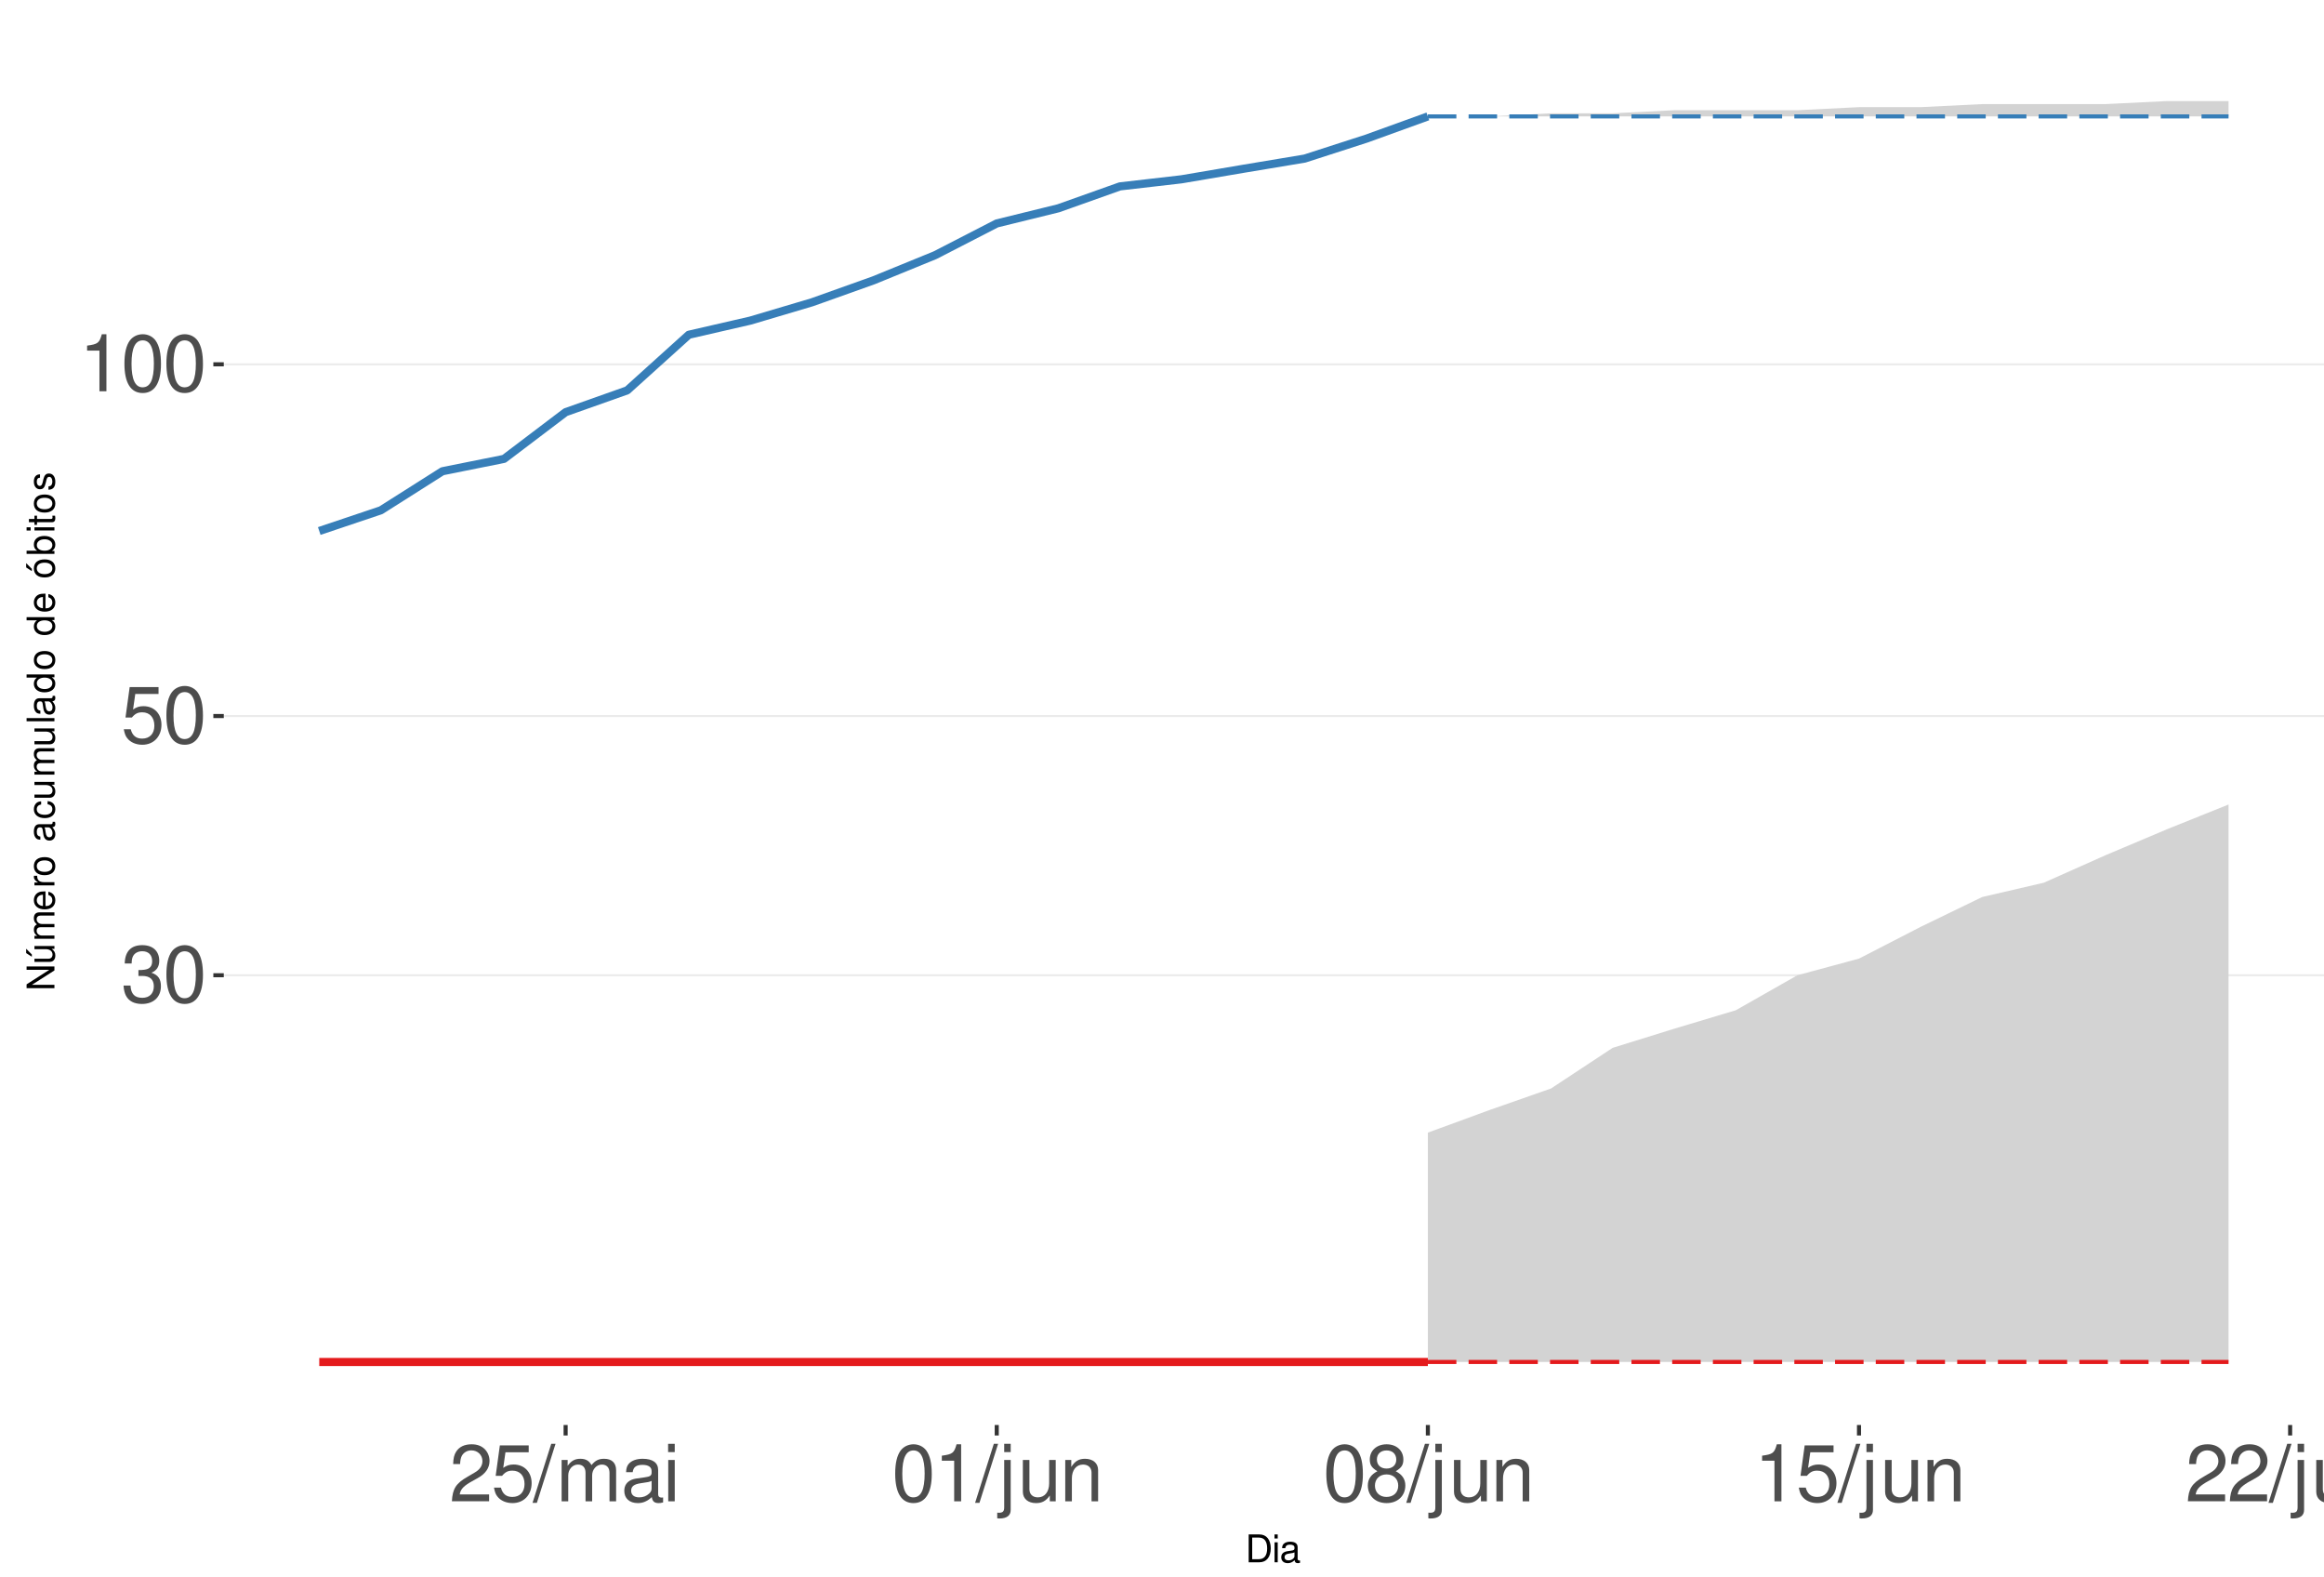
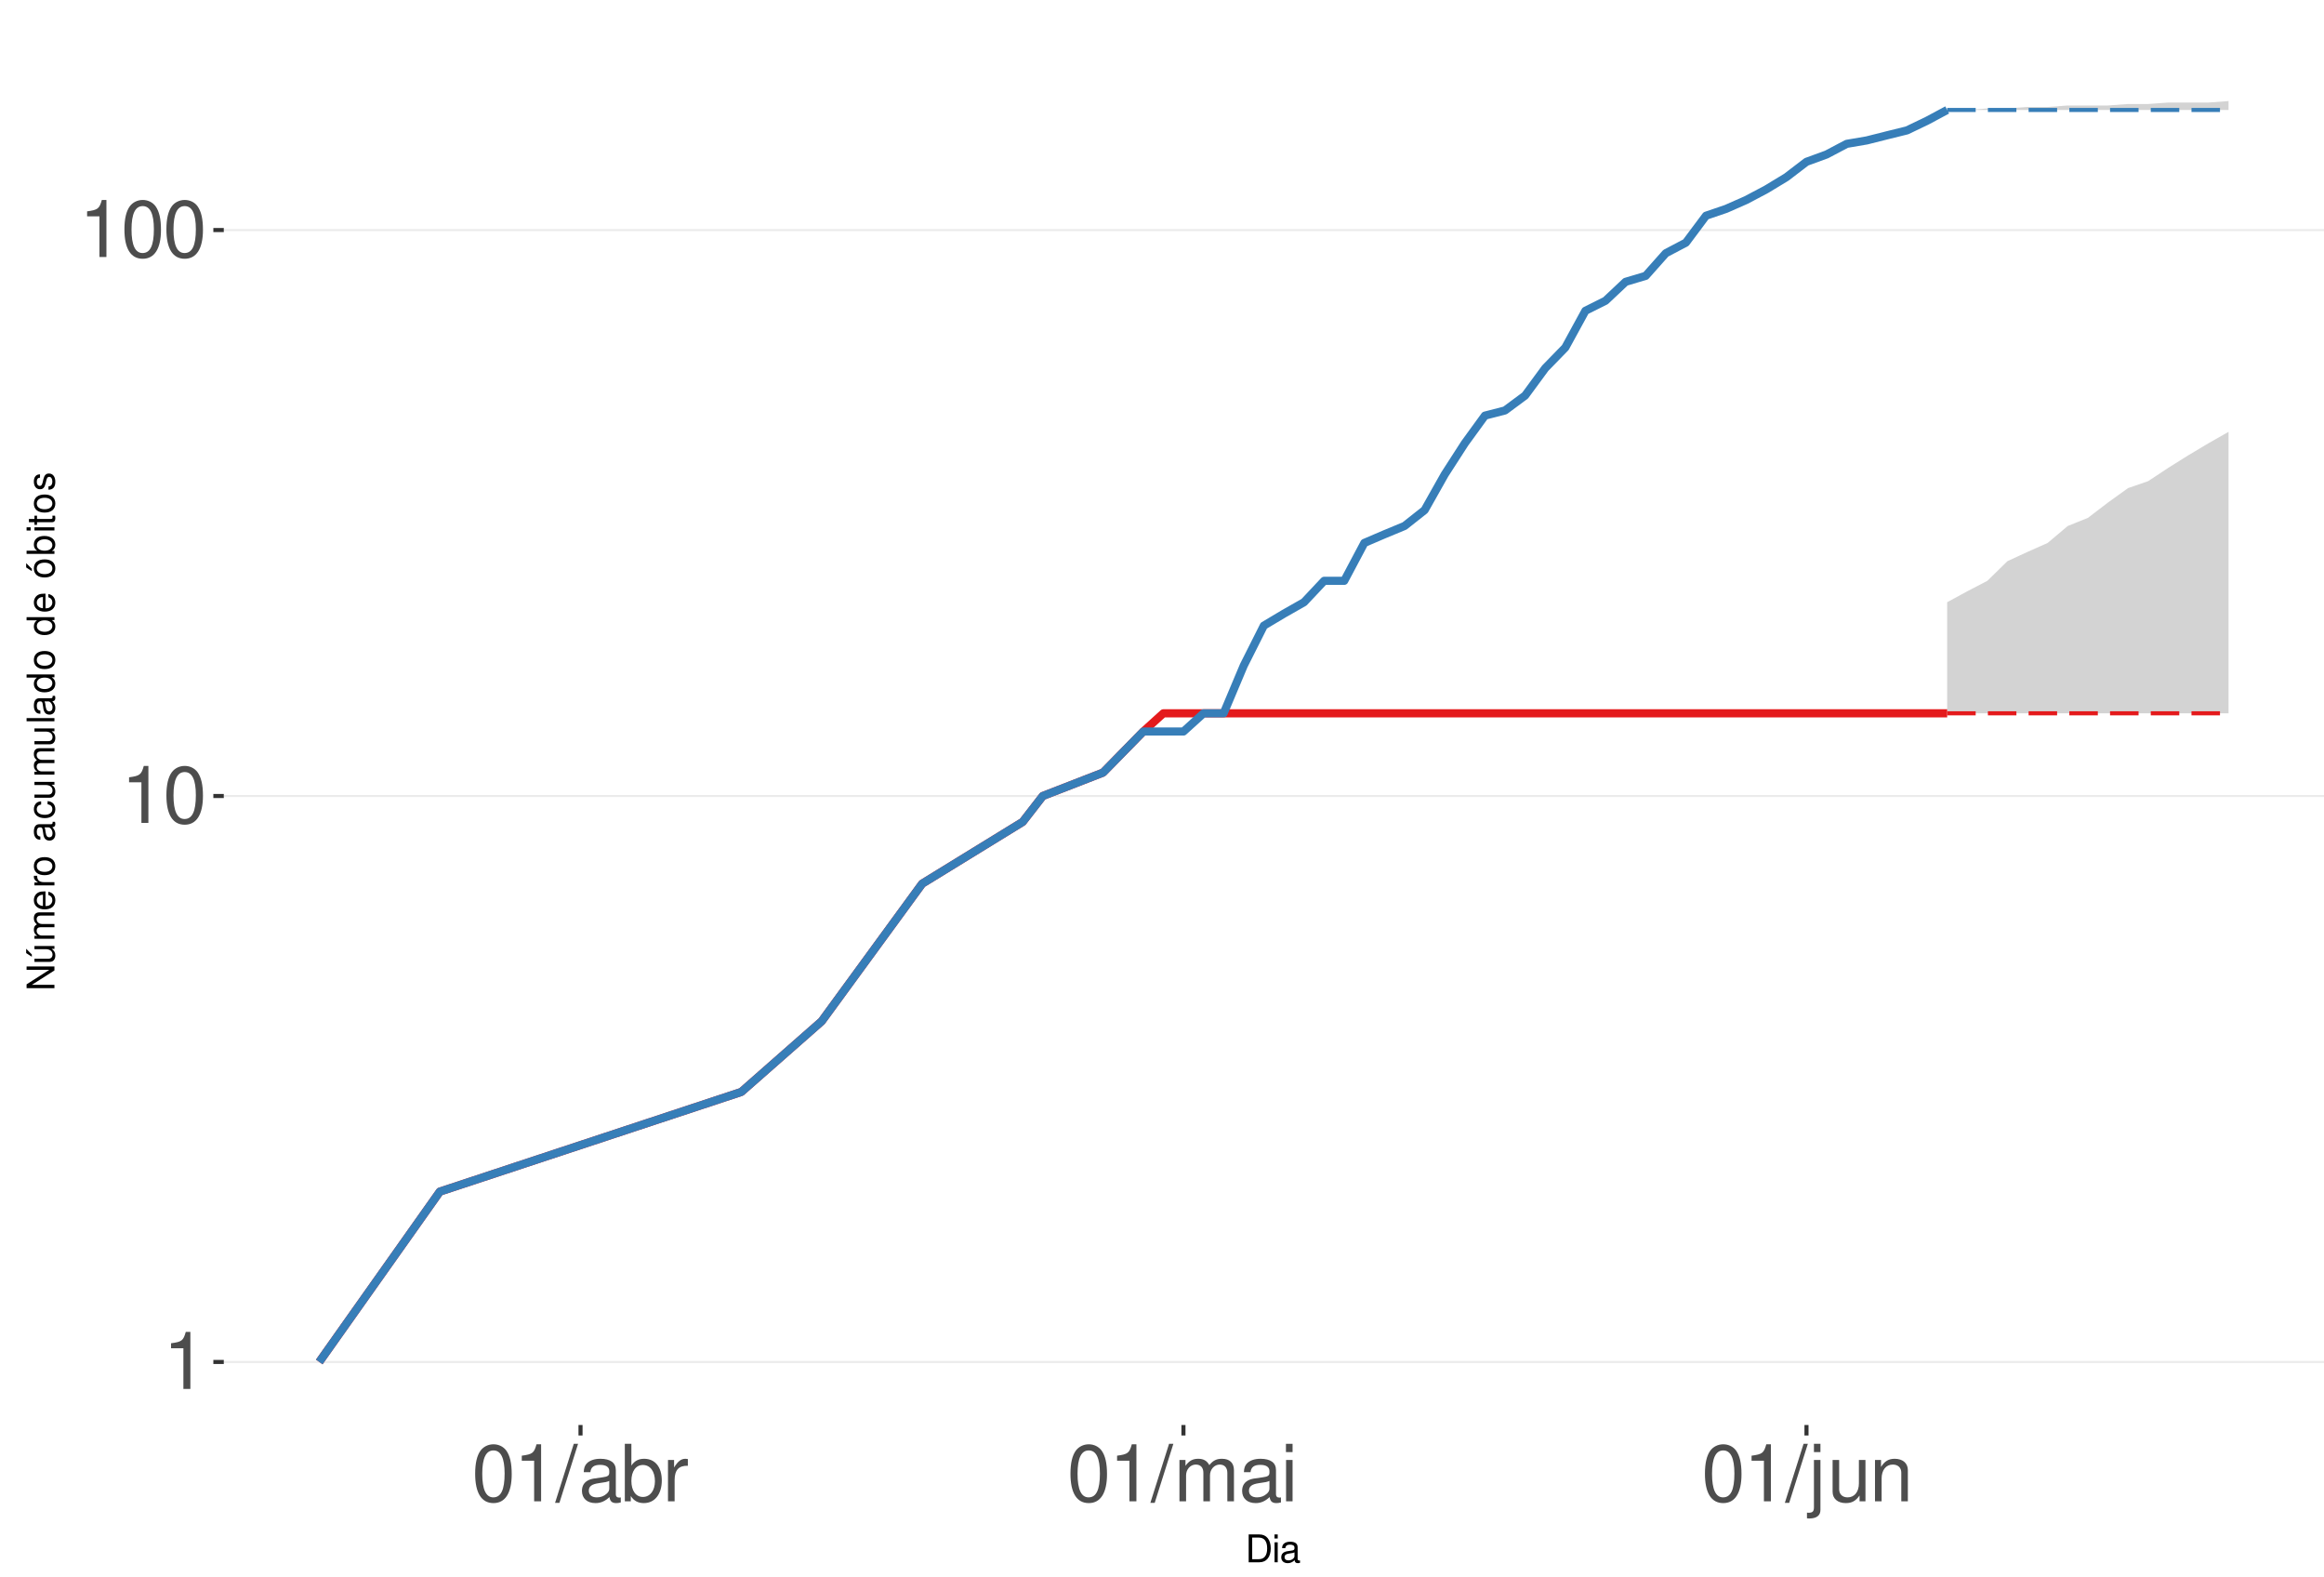
<svg xmlns="http://www.w3.org/2000/svg" xmlns:xlink="http://www.w3.org/1999/xlink" width="609pt" height="413pt" viewBox="0 0 609 413" version="1.1">
  <defs>
    <g>
      <symbol overflow="visible" id="glyph0-0">
        <path style="stroke:none;" d="" />
      </symbol>
      <symbol overflow="visible" id="glyph0-1">
-         <path style="stroke:none;" d="M 4.562 -6.875 L 5.562 -6.875 C 7.547 -6.875 8.594 -5.953 8.594 -4.156 C 8.594 -2.266 7.453 -1.141 5.578 -1.141 C 3.578 -1.141 2.609 -2.141 2.484 -4.344 L 0.656 -4.344 C 0.75 -3.141 0.953 -2.359 1.297 -1.688 C 2.062 -0.25 3.484 0.469 5.5 0.469 C 8.516 0.469 10.453 -1.344 10.453 -4.172 C 10.453 -6.078 9.734 -7.109 7.969 -7.719 C 9.344 -8.281 10.016 -9.312 10.016 -10.828 C 10.016 -13.391 8.344 -14.938 5.562 -14.938 C 2.609 -14.938 1.031 -13.281 0.969 -10.125 L 2.781 -10.125 C 2.812 -11.031 2.891 -11.547 3.125 -12 C 3.531 -12.844 4.438 -13.344 5.578 -13.344 C 7.188 -13.344 8.156 -12.375 8.156 -10.766 C 8.156 -9.703 7.781 -9.062 6.984 -8.719 C 6.484 -8.516 5.828 -8.422 4.562 -8.406 Z M 4.562 -6.875 " />
+         <path style="stroke:none;" d="M 5.344 -10.641 L 5.344 0 L 7.172 0 L 7.172 -14.938 L 5.969 -14.938 C 5.328 -12.641 4.922 -12.328 2.109 -11.953 L 2.109 -10.641 Z M 5.344 -10.641 " />
      </symbol>
      <symbol overflow="visible" id="glyph0-2">
        <path style="stroke:none;" d="M 5.688 -14.938 C 4.312 -14.938 3.078 -14.312 2.312 -13.297 C 1.359 -11.984 0.891 -10 0.891 -7.234 C 0.891 -2.188 2.547 0.469 5.688 0.469 C 8.781 0.469 10.469 -2.188 10.469 -7.109 C 10.469 -10 10.016 -11.938 9.047 -13.297 C 8.281 -14.328 7.062 -14.938 5.688 -14.938 Z M 5.688 -13.328 C 7.641 -13.328 8.609 -11.312 8.609 -7.266 C 8.609 -3.016 7.656 -1.031 5.641 -1.031 C 3.719 -1.031 2.75 -3.094 2.75 -7.203 C 2.75 -11.312 3.719 -13.328 5.688 -13.328 Z M 5.688 -13.328 " />
      </symbol>
      <symbol overflow="visible" id="glyph0-3">
-         <path style="stroke:none;" d="M 9.828 -14.641 L 2.266 -14.641 L 1.172 -6.672 L 2.844 -6.672 C 3.703 -7.688 4.406 -8.031 5.562 -8.031 C 7.516 -8.031 8.734 -6.688 8.734 -4.531 C 8.734 -2.422 7.516 -1.141 5.531 -1.141 C 3.953 -1.141 2.969 -1.938 2.547 -3.594 L 0.719 -3.594 C 0.969 -2.391 1.172 -1.812 1.609 -1.281 C 2.438 -0.172 3.922 0.469 5.578 0.469 C 8.531 0.469 10.594 -1.672 10.594 -4.766 C 10.594 -7.656 8.672 -9.641 5.859 -9.641 C 4.828 -9.641 4 -9.375 3.156 -8.766 L 3.734 -12.844 L 9.828 -12.844 Z M 9.828 -14.641 " />
+         <path style="stroke:none;" d="M 4.734 -15.062 L -0.172 0.406 L 0.969 0.406 L 5.859 -15.062 Z M 4.734 -15.062 " />
      </symbol>
      <symbol overflow="visible" id="glyph0-4">
-         <path style="stroke:none;" d="M 5.344 -10.641 L 5.344 0 L 7.172 0 L 7.172 -14.938 L 5.969 -14.938 C 5.328 -12.641 4.922 -12.328 2.109 -11.953 L 2.109 -10.641 Z M 5.344 -10.641 " />
+         <path style="stroke:none;" d="M 11.047 -1.016 C 10.859 -0.969 10.781 -0.969 10.672 -0.969 C 10.078 -0.969 9.75 -1.281 9.75 -1.812 L 9.75 -8.188 C 9.75 -10.094 8.344 -11.141 5.688 -11.141 C 4.094 -11.141 2.828 -10.672 2.094 -9.875 C 1.594 -9.312 1.391 -8.703 1.344 -7.625 L 3.078 -7.625 C 3.219 -8.938 4 -9.547 5.625 -9.547 C 7.188 -9.547 8.031 -8.969 8.031 -7.938 L 8.031 -7.484 C 8.016 -6.734 7.641 -6.469 6.234 -6.281 C 3.797 -5.969 3.422 -5.891 2.766 -5.625 C 1.516 -5.078 0.875 -4.125 0.875 -2.734 C 0.875 -0.766 2.234 0.469 4.422 0.469 C 5.781 0.469 6.875 0 8.094 -1.109 C 8.219 0 8.766 0.469 9.875 0.469 C 10.25 0.469 10.469 0.438 11.047 0.297 Z M 8.031 -3.406 C 8.031 -2.828 7.875 -2.484 7.359 -2 C 6.656 -1.359 5.797 -1.031 4.797 -1.031 C 3.453 -1.031 2.672 -1.672 2.672 -2.766 C 2.672 -3.906 3.406 -4.484 5.266 -4.75 C 7.109 -5 7.453 -5.078 8.031 -5.344 Z M 8.031 -3.406 " />
      </symbol>
      <symbol overflow="visible" id="glyph0-5">
-         <path style="stroke:none;" d="M 10.453 -1.797 L 2.75 -1.797 C 2.938 -3.031 3.594 -3.828 5.391 -4.922 L 7.453 -6.078 C 9.5 -7.203 10.562 -8.734 10.562 -10.578 C 10.562 -11.812 10.062 -12.969 9.188 -13.781 C 8.328 -14.562 7.25 -14.938 5.859 -14.938 C 4 -14.938 2.625 -14.281 1.812 -13 C 1.297 -12.203 1.078 -11.281 1.031 -9.766 L 2.844 -9.766 C 2.906 -10.781 3.031 -11.375 3.281 -11.875 C 3.766 -12.781 4.703 -13.344 5.797 -13.344 C 7.453 -13.344 8.703 -12.141 8.703 -10.531 C 8.703 -9.344 8.016 -8.297 6.719 -7.562 L 4.812 -6.438 C 1.75 -4.688 0.875 -3.281 0.703 -0.016 L 10.453 -0.016 Z M 10.453 -1.797 " />
+         <path style="stroke:none;" d="M 1.109 -15.062 L 1.109 0 L 2.672 0 L 2.672 -1.391 C 3.484 -0.125 4.578 0.469 6.094 0.469 C 8.938 0.469 10.797 -1.859 10.797 -5.453 C 10.797 -8.969 9.047 -11.141 6.172 -11.141 C 4.688 -11.141 3.641 -10.578 2.828 -9.359 L 2.828 -15.062 Z M 5.844 -9.516 C 7.766 -9.516 9 -7.844 9 -5.266 C 9 -2.812 7.719 -1.141 5.844 -1.141 C 4 -1.141 2.828 -2.781 2.828 -5.328 C 2.828 -7.875 4 -9.516 5.844 -9.516 Z M 5.844 -9.516 " />
      </symbol>
      <symbol overflow="visible" id="glyph0-6">
-         <path style="stroke:none;" d="M 4.734 -15.062 L -0.172 0.406 L 0.969 0.406 L 5.859 -15.062 Z M 4.734 -15.062 " />
+         <path style="stroke:none;" d="M 1.422 -10.828 L 1.422 0 L 3.156 0 L 3.156 -5.625 C 3.188 -8.219 4.25 -9.375 6.625 -9.312 L 6.625 -11.078 C 6.344 -11.109 6.172 -11.141 5.969 -11.141 C 4.859 -11.141 4 -10.469 3.016 -8.859 L 3.016 -10.828 Z M 1.422 -10.828 " />
      </symbol>
      <symbol overflow="visible" id="glyph0-7">
        <path style="stroke:none;" d="M 1.453 -10.828 L 1.453 0 L 3.188 0 L 3.188 -6.797 C 3.188 -8.359 4.312 -9.625 5.719 -9.625 C 7 -9.625 7.719 -8.844 7.719 -7.453 L 7.719 0 L 9.453 0 L 9.453 -6.797 C 9.453 -8.359 10.594 -9.625 12 -9.625 C 13.266 -9.625 14 -8.812 14 -7.453 L 14 0 L 15.734 0 L 15.734 -8.125 C 15.734 -10.062 14.625 -11.141 12.594 -11.141 C 11.156 -11.141 10.281 -10.703 9.281 -9.484 C 8.641 -10.641 7.766 -11.141 6.359 -11.141 C 4.922 -11.141 3.953 -10.594 3.031 -9.297 L 3.031 -10.828 Z M 1.453 -10.828 " />
      </symbol>
      <symbol overflow="visible" id="glyph0-8">
-         <path style="stroke:none;" d="M 11.047 -1.016 C 10.859 -0.969 10.781 -0.969 10.672 -0.969 C 10.078 -0.969 9.75 -1.281 9.75 -1.812 L 9.75 -8.188 C 9.75 -10.094 8.344 -11.141 5.688 -11.141 C 4.094 -11.141 2.828 -10.672 2.094 -9.875 C 1.594 -9.312 1.391 -8.703 1.344 -7.625 L 3.078 -7.625 C 3.219 -8.938 4 -9.547 5.625 -9.547 C 7.188 -9.547 8.031 -8.969 8.031 -7.938 L 8.031 -7.484 C 8.016 -6.734 7.641 -6.469 6.234 -6.281 C 3.797 -5.969 3.422 -5.891 2.766 -5.625 C 1.516 -5.078 0.875 -4.125 0.875 -2.734 C 0.875 -0.766 2.234 0.469 4.422 0.469 C 5.781 0.469 6.875 0 8.094 -1.109 C 8.219 0 8.766 0.469 9.875 0.469 C 10.25 0.469 10.469 0.438 11.047 0.297 Z M 8.031 -3.406 C 8.031 -2.828 7.875 -2.484 7.359 -2 C 6.656 -1.359 5.797 -1.031 4.797 -1.031 C 3.453 -1.031 2.672 -1.672 2.672 -2.766 C 2.672 -3.906 3.406 -4.484 5.266 -4.75 C 7.109 -5 7.453 -5.078 8.031 -5.344 Z M 8.031 -3.406 " />
+         <path style="stroke:none;" d="M 3.094 -10.828 L 1.391 -10.828 L 1.391 0 L 3.094 0 Z M 3.094 -15.062 L 1.359 -15.062 L 1.359 -12.891 L 3.094 -12.891 Z M 3.094 -15.062 " />
      </symbol>
      <symbol overflow="visible" id="glyph0-9">
-         <path style="stroke:none;" d="M 3.094 -10.828 L 1.391 -10.828 L 1.391 0 L 3.094 0 Z M 3.094 -15.062 L 1.359 -15.062 L 1.359 -12.891 L 3.094 -12.891 Z M 3.094 -15.062 " />
+         <path style="stroke:none;" d="M 1.453 -10.828 L 1.453 1.562 C 1.453 2.641 1.109 3 0.047 3 C -0.078 3 -0.141 3 -0.375 2.969 L -0.375 4.438 C -0.172 4.484 -0.062 4.5 0.203 4.5 C 2.141 4.5 3.156 3.734 3.156 2.25 L 3.156 -10.828 Z M 3.156 -15.062 L 1.453 -15.062 L 1.453 -12.891 L 3.156 -12.891 Z M 3.156 -15.062 " />
      </symbol>
      <symbol overflow="visible" id="glyph0-10">
-         <path style="stroke:none;" d="M 1.453 -10.828 L 1.453 1.562 C 1.453 2.641 1.109 3 0.047 3 C -0.078 3 -0.141 3 -0.375 2.969 L -0.375 4.438 C -0.172 4.484 -0.062 4.5 0.203 4.5 C 2.141 4.5 3.156 3.734 3.156 2.25 L 3.156 -10.828 Z M 3.156 -15.062 L 1.453 -15.062 L 1.453 -12.891 L 3.156 -12.891 Z M 3.156 -15.062 " />
+         <path style="stroke:none;" d="M 9.953 0 L 9.953 -10.828 L 8.234 -10.828 L 8.234 -4.688 C 8.234 -2.484 7.078 -1.031 5.281 -1.031 C 3.922 -1.031 3.062 -1.859 3.062 -3.156 L 3.062 -10.828 L 1.344 -10.828 L 1.344 -2.484 C 1.344 -0.688 2.688 0.469 4.797 0.469 C 6.375 0.469 7.391 -0.078 8.406 -1.516 L 8.406 0 Z M 9.953 0 " />
      </symbol>
      <symbol overflow="visible" id="glyph0-11">
-         <path style="stroke:none;" d="M 9.953 0 L 9.953 -10.828 L 8.234 -10.828 L 8.234 -4.688 C 8.234 -2.484 7.078 -1.031 5.281 -1.031 C 3.922 -1.031 3.062 -1.859 3.062 -3.156 L 3.062 -10.828 L 1.344 -10.828 L 1.344 -2.484 C 1.344 -0.688 2.688 0.469 4.797 0.469 C 6.375 0.469 7.391 -0.078 8.406 -1.516 L 8.406 0 Z M 9.953 0 " />
-       </symbol>
-       <symbol overflow="visible" id="glyph0-12">
        <path style="stroke:none;" d="M 1.453 -10.828 L 1.453 0 L 3.188 0 L 3.188 -5.969 C 3.188 -8.188 4.344 -9.625 6.109 -9.625 C 7.484 -9.625 8.344 -8.797 8.344 -7.5 L 8.344 0 L 10.062 0 L 10.062 -8.188 C 10.062 -9.984 8.719 -11.141 6.625 -11.141 C 5.016 -11.141 3.984 -10.516 3.031 -9 L 3.031 -10.828 Z M 1.453 -10.828 " />
-       </symbol>
-       <symbol overflow="visible" id="glyph0-13">
-         <path style="stroke:none;" d="M 8.078 -7.875 C 9.609 -8.797 10.078 -9.547 10.078 -10.953 C 10.078 -13.297 8.281 -14.938 5.688 -14.938 C 3.094 -14.938 1.281 -13.297 1.281 -10.969 C 1.281 -9.547 1.75 -8.812 3.266 -7.875 C 1.594 -7.016 0.766 -5.797 0.766 -4.156 C 0.766 -1.422 2.766 0.469 5.688 0.469 C 8.578 0.469 10.594 -1.422 10.594 -4.156 C 10.594 -5.797 9.766 -7.016 8.078 -7.875 Z M 5.688 -13.328 C 7.234 -13.328 8.219 -12.391 8.219 -10.906 C 8.219 -9.5 7.203 -8.578 5.688 -8.578 C 4.125 -8.578 3.141 -9.5 3.141 -10.953 C 3.141 -12.391 4.125 -13.328 5.688 -13.328 Z M 5.688 -7.047 C 7.5 -7.047 8.734 -5.844 8.734 -4.109 C 8.734 -2.312 7.516 -1.141 5.641 -1.141 C 3.859 -1.141 2.625 -2.359 2.625 -4.094 C 2.625 -5.859 3.844 -7.047 5.688 -7.047 Z M 5.688 -7.047 " />
      </symbol>
      <symbol overflow="visible" id="glyph1-0">
        <path style="stroke:none;" d="" />
      </symbol>
      <symbol overflow="visible" id="glyph1-1">
        <path style="stroke:none;" d="M 0.891 0 L 3.703 0 C 5.547 0 6.672 -1.375 6.672 -3.656 C 6.672 -5.906 5.547 -7.297 3.703 -7.297 L 0.891 -7.297 Z M 1.812 -0.812 L 1.812 -6.469 L 3.547 -6.469 C 4.984 -6.469 5.734 -5.5 5.734 -3.641 C 5.734 -1.797 4.984 -0.812 3.547 -0.812 Z M 1.812 -0.812 " />
      </symbol>
      <symbol overflow="visible" id="glyph1-2">
        <path style="stroke:none;" d="M 1.5 -5.234 L 0.672 -5.234 L 0.672 0 L 1.5 0 Z M 1.5 -7.297 L 0.656 -7.297 L 0.656 -6.234 L 1.5 -6.234 Z M 1.5 -7.297 " />
      </symbol>
      <symbol overflow="visible" id="glyph1-3">
        <path style="stroke:none;" d="M 5.344 -0.484 C 5.266 -0.469 5.219 -0.469 5.172 -0.469 C 4.875 -0.469 4.719 -0.625 4.719 -0.875 L 4.719 -3.953 C 4.719 -4.891 4.047 -5.391 2.75 -5.391 C 1.984 -5.391 1.375 -5.172 1.016 -4.781 C 0.766 -4.516 0.672 -4.203 0.656 -3.688 L 1.484 -3.688 C 1.562 -4.328 1.938 -4.625 2.719 -4.625 C 3.484 -4.625 3.891 -4.344 3.891 -3.844 L 3.891 -3.625 C 3.875 -3.266 3.703 -3.125 3.016 -3.047 C 1.844 -2.891 1.656 -2.844 1.344 -2.719 C 0.734 -2.453 0.422 -2 0.422 -1.312 C 0.422 -0.375 1.078 0.234 2.141 0.234 C 2.797 0.234 3.328 0 3.922 -0.547 C 3.984 0 4.234 0.234 4.781 0.234 C 4.953 0.234 5.062 0.203 5.344 0.141 Z M 3.891 -1.656 C 3.891 -1.375 3.812 -1.203 3.562 -0.969 C 3.219 -0.656 2.812 -0.5 2.312 -0.5 C 1.672 -0.5 1.297 -0.812 1.297 -1.344 C 1.297 -1.891 1.656 -2.172 2.547 -2.297 C 3.438 -2.422 3.609 -2.453 3.891 -2.594 Z M 3.891 -1.656 " />
      </symbol>
      <symbol overflow="visible" id="glyph2-0">
        <path style="stroke:none;" d="" />
      </symbol>
      <symbol overflow="visible" id="glyph2-1">
        <path style="stroke:none;" d="M -7.297 -6.453 L -7.297 -5.578 L -1.328 -5.578 L -7.297 -1.766 L -7.297 -0.766 L 0 -0.766 L 0 -1.641 L -5.906 -1.641 L 0 -5.406 L 0 -6.453 Z M -7.297 -6.453 " />
      </symbol>
      <symbol overflow="visible" id="glyph2-2">
        <path style="stroke:none;" d="M 0 -4.812 L -5.234 -4.812 L -5.234 -3.984 L -2.266 -3.984 C -1.203 -3.984 -0.5 -3.438 -0.5 -2.562 C -0.5 -1.906 -0.906 -1.484 -1.531 -1.484 L -5.234 -1.484 L -5.234 -0.656 L -1.203 -0.656 C -0.328 -0.656 0.234 -1.297 0.234 -2.312 C 0.234 -3.094 -0.047 -3.578 -0.734 -4.062 L 0 -4.062 Z M -7.406 -2.953 L -5.922 -2 L -5.922 -2.594 L -7.406 -4.094 Z M -7.406 -2.953 " />
      </symbol>
      <symbol overflow="visible" id="glyph2-3">
        <path style="stroke:none;" d="M -5.234 -0.703 L 0 -0.703 L 0 -1.547 L -3.297 -1.547 C -4.047 -1.547 -4.656 -2.094 -4.656 -2.766 C -4.656 -3.391 -4.281 -3.734 -3.609 -3.734 L 0 -3.734 L 0 -4.578 L -3.297 -4.578 C -4.047 -4.578 -4.656 -5.125 -4.656 -5.812 C -4.656 -6.422 -4.266 -6.781 -3.609 -6.781 L 0 -6.781 L 0 -7.625 L -3.938 -7.625 C -4.875 -7.625 -5.391 -7.078 -5.391 -6.094 C -5.391 -5.406 -5.188 -4.984 -4.594 -4.484 C -5.156 -4.188 -5.391 -3.766 -5.391 -3.078 C -5.391 -2.375 -5.125 -1.906 -4.5 -1.469 L -5.234 -1.469 Z M -5.234 -0.703 " />
      </symbol>
      <symbol overflow="visible" id="glyph2-4">
        <path style="stroke:none;" d="M -2.344 -5.125 C -3.141 -5.125 -3.625 -5.062 -4.016 -4.922 C -4.875 -4.578 -5.391 -3.781 -5.391 -2.797 C -5.391 -1.344 -4.281 -0.406 -2.547 -0.406 C -0.812 -0.406 0.234 -1.297 0.234 -2.781 C 0.234 -3.984 -0.453 -4.812 -1.594 -5.016 L -1.594 -4.188 C -0.906 -3.953 -0.547 -3.484 -0.547 -2.812 C -0.547 -2.281 -0.781 -1.828 -1.219 -1.547 C -1.516 -1.344 -1.812 -1.281 -2.344 -1.266 Z M -3.016 -1.297 C -3.984 -1.359 -4.625 -1.953 -4.625 -2.797 C -4.625 -3.641 -3.953 -4.234 -3.016 -4.234 Z M -3.016 -1.297 " />
      </symbol>
      <symbol overflow="visible" id="glyph2-5">
        <path style="stroke:none;" d="M -5.234 -0.688 L 0 -0.688 L 0 -1.531 L -2.719 -1.531 C -3.984 -1.547 -4.547 -2.062 -4.516 -3.203 L -5.359 -3.203 C -5.375 -3.062 -5.391 -2.984 -5.391 -2.891 C -5.391 -2.344 -5.062 -1.938 -4.297 -1.453 L -5.234 -1.453 Z M -5.234 -0.688 " />
      </symbol>
      <symbol overflow="visible" id="glyph2-6">
        <path style="stroke:none;" d="M -5.391 -2.719 C -5.391 -1.234 -4.344 -0.359 -2.578 -0.359 C -0.812 -0.359 0.234 -1.234 0.234 -2.734 C 0.234 -4.203 -0.812 -5.094 -2.547 -5.094 C -4.359 -5.094 -5.391 -4.234 -5.391 -2.719 Z M -4.625 -2.734 C -4.625 -3.672 -3.844 -4.234 -2.547 -4.234 C -1.312 -4.234 -0.547 -3.656 -0.547 -2.734 C -0.547 -1.797 -1.312 -1.234 -2.578 -1.234 C -3.844 -1.234 -4.625 -1.797 -4.625 -2.734 Z M -4.625 -2.734 " />
      </symbol>
      <symbol overflow="visible" id="glyph2-7">
        <path style="stroke:none;" d="" />
      </symbol>
      <symbol overflow="visible" id="glyph2-8">
        <path style="stroke:none;" d="M -0.484 -5.344 C -0.469 -5.266 -0.469 -5.219 -0.469 -5.172 C -0.469 -4.875 -0.625 -4.719 -0.875 -4.719 L -3.953 -4.719 C -4.891 -4.719 -5.391 -4.047 -5.391 -2.75 C -5.391 -1.984 -5.172 -1.375 -4.781 -1.016 C -4.516 -0.766 -4.203 -0.672 -3.688 -0.656 L -3.688 -1.484 C -4.328 -1.562 -4.625 -1.938 -4.625 -2.719 C -4.625 -3.484 -4.344 -3.891 -3.844 -3.891 L -3.625 -3.891 C -3.266 -3.875 -3.125 -3.703 -3.047 -3.016 C -2.891 -1.844 -2.844 -1.656 -2.719 -1.344 C -2.453 -0.734 -2 -0.422 -1.312 -0.422 C -0.375 -0.422 0.234 -1.078 0.234 -2.141 C 0.234 -2.797 0 -3.328 -0.547 -3.922 C 0 -3.984 0.234 -4.234 0.234 -4.781 C 0.234 -4.953 0.203 -5.062 0.141 -5.344 Z M -1.656 -3.891 C -1.375 -3.891 -1.203 -3.812 -0.969 -3.562 C -0.656 -3.219 -0.5 -2.812 -0.5 -2.312 C -0.5 -1.672 -0.812 -1.297 -1.344 -1.297 C -1.891 -1.297 -2.172 -1.656 -2.297 -2.547 C -2.422 -3.438 -2.453 -3.609 -2.594 -3.891 Z M -1.656 -3.891 " />
      </symbol>
      <symbol overflow="visible" id="glyph2-9">
        <path style="stroke:none;" d="M -3.484 -4.703 C -3.984 -4.672 -4.312 -4.562 -4.609 -4.359 C -5.094 -4 -5.391 -3.375 -5.391 -2.641 C -5.391 -1.219 -4.266 -0.312 -2.531 -0.312 C -0.844 -0.312 0.234 -1.203 0.234 -2.625 C 0.234 -3.875 -0.516 -4.672 -1.797 -4.766 L -1.797 -3.938 C -0.953 -3.797 -0.547 -3.359 -0.547 -2.656 C -0.547 -1.734 -1.297 -1.188 -2.531 -1.188 C -3.844 -1.188 -4.625 -1.719 -4.625 -2.625 C -4.625 -3.328 -4.203 -3.766 -3.484 -3.875 Z M -3.484 -4.703 " />
      </symbol>
      <symbol overflow="visible" id="glyph2-10">
        <path style="stroke:none;" d="M 0 -4.812 L -5.234 -4.812 L -5.234 -3.984 L -2.266 -3.984 C -1.203 -3.984 -0.5 -3.438 -0.5 -2.562 C -0.5 -1.906 -0.906 -1.484 -1.531 -1.484 L -5.234 -1.484 L -5.234 -0.656 L -1.203 -0.656 C -0.328 -0.656 0.234 -1.297 0.234 -2.312 C 0.234 -3.094 -0.047 -3.578 -0.734 -4.062 L 0 -4.062 Z M 0 -4.812 " />
      </symbol>
      <symbol overflow="visible" id="glyph2-11">
        <path style="stroke:none;" d="M -7.297 -1.516 L -7.297 -0.688 L 0 -0.688 L 0 -1.516 Z M -7.297 -1.516 " />
      </symbol>
      <symbol overflow="visible" id="glyph2-12">
        <path style="stroke:none;" d="M -7.297 -4.953 L -7.297 -4.125 L -4.578 -4.125 C -5.109 -3.766 -5.391 -3.203 -5.391 -2.516 C -5.391 -1.156 -4.297 -0.266 -2.625 -0.266 C -0.859 -0.266 0.234 -1.125 0.234 -2.547 C 0.234 -3.266 -0.047 -3.766 -0.688 -4.203 L 0 -4.203 L 0 -4.953 Z M -4.609 -2.656 C -4.609 -3.547 -3.812 -4.125 -2.562 -4.125 C -1.344 -4.125 -0.547 -3.547 -0.547 -2.656 C -0.547 -1.734 -1.359 -1.125 -2.578 -1.125 C -3.797 -1.125 -4.609 -1.734 -4.609 -2.656 Z M -4.609 -2.656 " />
      </symbol>
      <symbol overflow="visible" id="glyph2-13">
        <path style="stroke:none;" d="M -5.391 -2.719 C -5.391 -1.234 -4.344 -0.359 -2.578 -0.359 C -0.812 -0.359 0.234 -1.234 0.234 -2.734 C 0.234 -4.203 -0.812 -5.094 -2.547 -5.094 C -4.359 -5.094 -5.391 -4.234 -5.391 -2.719 Z M -4.625 -2.734 C -4.625 -3.672 -3.844 -4.234 -2.547 -4.234 C -1.312 -4.234 -0.547 -3.656 -0.547 -2.734 C -0.547 -1.797 -1.312 -1.234 -2.578 -1.234 C -3.844 -1.234 -4.625 -1.797 -4.625 -2.734 Z M -7.406 -2.984 L -5.922 -2.016 L -5.922 -2.625 L -7.406 -4.109 Z M -7.406 -2.984 " />
      </symbol>
      <symbol overflow="visible" id="glyph2-14">
        <path style="stroke:none;" d="M -7.297 -0.547 L 0 -0.547 L 0 -1.297 L -0.672 -1.297 C -0.062 -1.688 0.234 -2.219 0.234 -2.953 C 0.234 -4.328 -0.906 -5.234 -2.641 -5.234 C -4.344 -5.234 -5.391 -4.375 -5.391 -2.984 C -5.391 -2.266 -5.125 -1.766 -4.531 -1.375 L -7.297 -1.375 Z M -4.609 -2.828 C -4.609 -3.766 -3.797 -4.359 -2.547 -4.359 C -1.359 -4.359 -0.547 -3.734 -0.547 -2.828 C -0.547 -1.938 -1.344 -1.375 -2.578 -1.375 C -3.812 -1.375 -4.609 -1.938 -4.609 -2.828 Z M -4.609 -2.828 " />
      </symbol>
      <symbol overflow="visible" id="glyph2-15">
        <path style="stroke:none;" d="M -5.234 -1.5 L -5.234 -0.672 L 0 -0.672 L 0 -1.5 Z M -7.297 -1.5 L -7.297 -0.656 L -6.234 -0.656 L -6.234 -1.5 Z M -7.297 -1.5 " />
      </symbol>
      <symbol overflow="visible" id="glyph2-16">
        <path style="stroke:none;" d="M -5.234 -2.547 L -5.234 -1.688 L -6.688 -1.688 L -6.688 -0.844 L -5.234 -0.844 L -5.234 -0.141 L -4.562 -0.141 L -4.562 -0.844 L -0.594 -0.844 C -0.062 -0.844 0.234 -1.203 0.234 -1.859 C 0.234 -2.078 0.203 -2.266 0.156 -2.547 L -0.547 -2.547 C -0.516 -2.422 -0.5 -2.312 -0.5 -2.141 C -0.5 -1.781 -0.594 -1.688 -0.969 -1.688 L -4.562 -1.688 L -4.562 -2.547 Z M -5.234 -2.547 " />
      </symbol>
      <symbol overflow="visible" id="glyph2-17">
        <path style="stroke:none;" d="M -3.781 -4.375 C -4.812 -4.375 -5.391 -3.688 -5.391 -2.484 C -5.391 -1.266 -4.766 -0.469 -3.797 -0.469 C -2.969 -0.469 -2.578 -0.891 -2.281 -2.125 L -2.094 -2.906 C -1.953 -3.484 -1.734 -3.719 -1.375 -3.719 C -0.875 -3.719 -0.547 -3.234 -0.547 -2.5 C -0.547 -2.047 -0.672 -1.672 -0.891 -1.453 C -1.047 -1.328 -1.188 -1.266 -1.562 -1.219 L -1.562 -0.344 C -0.344 -0.375 0.234 -1.062 0.234 -2.438 C 0.234 -3.75 -0.422 -4.594 -1.438 -4.594 C -2.203 -4.594 -2.641 -4.156 -2.891 -3.109 L -3.078 -2.312 C -3.234 -1.625 -3.453 -1.344 -3.828 -1.344 C -4.312 -1.344 -4.625 -1.766 -4.625 -2.453 C -4.625 -3.125 -4.328 -3.484 -3.781 -3.5 Z M -3.781 -4.375 " />
      </symbol>
    </g>
    <clipPath id="clip1">
      <path d="M 58.645 9.961 L 609 9.961 L 609 373.328 L 58.645 373.328 Z M 58.645 9.961 " />
    </clipPath>
    <clipPath id="clip2">
-       <path d="M 58.645 255 L 609 255 L 609 256 L 58.645 256 Z M 58.645 255 " />
+       <path d="M 58.645 356 L 609 356 L 609 358 L 58.645 358 Z M 58.645 356 " />
    </clipPath>
    <clipPath id="clip3">
-       <path d="M 58.645 187 L 609 187 L 609 188 L 58.645 188 Z M 58.645 187 " />
+       <path d="M 58.645 208 L 609 208 L 609 209 L 58.645 209 Z M 58.645 208 " />
    </clipPath>
    <clipPath id="clip4">
-       <path d="M 58.645 95 L 609 95 L 609 96 L 58.645 96 Z M 58.645 95 " />
+       <path d="M 58.645 60 L 609 60 L 609 61 L 58.645 61 Z M 58.645 60 " />
    </clipPath>
  </defs>
  <g id="surface333">
    <rect x="0" y="0" width="609" height="413" style="fill:rgb(100%,100%,100%);fill-opacity:1;stroke:none;" />
    <rect x="0" y="0" width="609" height="413" style="fill:rgb(100%,100%,100%);fill-opacity:1;stroke:none;" />
    <path style="fill:none;stroke-width:1.067;stroke-linecap:round;stroke-linejoin:round;stroke:rgb(100%,100%,100%);stroke-opacity:1;stroke-miterlimit:10;" d="M 0 413 L 609 413 L 609 0 L 0 0 Z M 0 413 " />
    <g clip-path="url(#clip1)" clip-rule="nonzero">
      <path style=" stroke:none;fill-rule:nonzero;fill:rgb(100%,100%,100%);fill-opacity:1;" d="M 58.645 373.328 L 609 373.328 L 609 9.961 L 58.645 9.961 Z M 58.645 373.328 " />
    </g>
    <g clip-path="url(#clip2)" clip-rule="nonzero">
-       <path style="fill:none;stroke-width:0.533;stroke-linecap:butt;stroke-linejoin:round;stroke:rgb(92.157%,92.157%,92.157%);stroke-opacity:1;stroke-miterlimit:10;" d="M 58.645 255.496 L 609 255.496 " />
+       <path style="fill:none;stroke-width:0.533;stroke-linecap:butt;stroke-linejoin:round;stroke:rgb(92.157%,92.157%,92.157%);stroke-opacity:1;stroke-miterlimit:10;" d="M 58.645 356.812 L 609 356.812 " />
    </g>
    <g clip-path="url(#clip3)" clip-rule="nonzero">
-       <path style="fill:none;stroke-width:0.533;stroke-linecap:butt;stroke-linejoin:round;stroke:rgb(92.157%,92.157%,92.157%);stroke-opacity:1;stroke-miterlimit:10;" d="M 58.645 187.59 L 609 187.59 " />
+       <path style="fill:none;stroke-width:0.533;stroke-linecap:butt;stroke-linejoin:round;stroke:rgb(92.157%,92.157%,92.157%);stroke-opacity:1;stroke-miterlimit:10;" d="M 58.645 208.539 L 609 208.539 " />
    </g>
    <g clip-path="url(#clip4)" clip-rule="nonzero">
-       <path style="fill:none;stroke-width:0.533;stroke-linecap:butt;stroke-linejoin:round;stroke:rgb(92.157%,92.157%,92.157%);stroke-opacity:1;stroke-miterlimit:10;" d="M 58.645 95.445 L 609 95.445 " />
-     </g>
-     <path style="fill:none;stroke-width:2.134;stroke-linecap:butt;stroke-linejoin:round;stroke:rgb(89.412%,10.196%,10.98%);stroke-opacity:1;stroke-miterlimit:10;" d="M 83.66 356.812 L 374.172 356.812 " />
-     <path style=" stroke:none;fill-rule:nonzero;fill:rgb(82.745%,82.745%,82.745%);fill-opacity:1;" d="M 374.172 296.727 L 390.312 290.816 L 406.449 285.16 L 422.59 274.52 L 438.73 269.504 L 454.867 264.668 L 471.008 255.496 L 487.148 251.137 L 503.285 242.828 L 519.426 235.004 L 535.566 231.258 L 551.703 224.07 L 567.844 217.254 L 583.984 210.766 L 583.984 356.812 L 374.172 356.812 Z M 374.172 296.727 " />
-     <path style="fill:none;stroke-width:1.067;stroke-linecap:butt;stroke-linejoin:round;stroke:rgb(89.412%,10.196%,10.98%);stroke-opacity:1;stroke-dasharray:7.469,3.201;stroke-miterlimit:10;" d="M 374.172 356.812 L 583.984 356.812 " />
-     <path style="fill:none;stroke-width:2.134;stroke-linecap:butt;stroke-linejoin:round;stroke:rgb(21.569%,49.412%,72.157%);stroke-opacity:1;stroke-miterlimit:10;" d="M 83.66 139.117 L 99.801 133.688 L 115.941 123.457 L 132.078 120.215 L 148.219 107.984 L 164.359 102.266 L 180.496 87.699 L 196.637 83.988 L 212.777 79.199 L 228.918 73.441 L 245.055 66.848 L 261.195 58.539 L 277.336 54.57 L 293.473 48.832 L 309.613 46.973 L 325.754 44.23 L 341.891 41.543 L 358.031 36.332 L 374.172 30.496 " />
-     <path style=" stroke:none;fill-rule:nonzero;fill:rgb(82.745%,82.745%,82.745%);fill-opacity:1;" d="M 374.172 30.496 L 390.312 30.496 L 406.449 29.684 L 422.59 29.684 L 438.73 28.875 L 471.008 28.875 L 487.148 28.07 L 503.285 28.07 L 519.426 27.273 L 551.703 27.273 L 567.844 26.48 L 583.984 26.48 L 583.984 30.496 Z M 374.172 30.496 " />
-     <path style="fill:none;stroke-width:1.067;stroke-linecap:butt;stroke-linejoin:round;stroke:rgb(21.569%,49.412%,72.157%);stroke-opacity:1;stroke-dasharray:7.469,3.201;stroke-miterlimit:10;" d="M 374.172 30.496 L 583.984 30.496 " />
-     <g style="fill:rgb(30.196%,30.196%,30.196%);fill-opacity:1;">
-       <use xlink:href="#glyph0-1" x="31.715" y="262.55" />
-       <use xlink:href="#glyph0-2" x="42.715" y="262.55" />
-     </g>
-     <g style="fill:rgb(30.196%,30.196%,30.196%);fill-opacity:1;">
-       <use xlink:href="#glyph0-3" x="31.715" y="194.644" />
-       <use xlink:href="#glyph0-2" x="42.715" y="194.644" />
-     </g>
-     <g style="fill:rgb(30.196%,30.196%,30.196%);fill-opacity:1;">
-       <use xlink:href="#glyph0-4" x="20.715" y="102.499" />
-       <use xlink:href="#glyph0-2" x="31.715" y="102.499" />
-       <use xlink:href="#glyph0-2" x="42.715" y="102.499" />
-     </g>
-     <path style="fill:none;stroke-width:1.067;stroke-linecap:butt;stroke-linejoin:round;stroke:rgb(20%,20%,20%);stroke-opacity:1;stroke-miterlimit:10;" d="M 55.906 255.496 L 58.645 255.496 " />
-     <path style="fill:none;stroke-width:1.067;stroke-linecap:butt;stroke-linejoin:round;stroke:rgb(20%,20%,20%);stroke-opacity:1;stroke-miterlimit:10;" d="M 55.906 187.59 L 58.645 187.59 " />
-     <path style="fill:none;stroke-width:1.067;stroke-linecap:butt;stroke-linejoin:round;stroke:rgb(20%,20%,20%);stroke-opacity:1;stroke-miterlimit:10;" d="M 55.906 95.445 L 58.645 95.445 " />
-     <path style="fill:none;stroke-width:1.067;stroke-linecap:butt;stroke-linejoin:round;stroke:rgb(20%,20%,20%);stroke-opacity:1;stroke-miterlimit:10;" d="M 148.219 376.07 L 148.219 373.328 " />
-     <path style="fill:none;stroke-width:1.067;stroke-linecap:butt;stroke-linejoin:round;stroke:rgb(20%,20%,20%);stroke-opacity:1;stroke-miterlimit:10;" d="M 261.195 376.07 L 261.195 373.328 " />
-     <path style="fill:none;stroke-width:1.067;stroke-linecap:butt;stroke-linejoin:round;stroke:rgb(20%,20%,20%);stroke-opacity:1;stroke-miterlimit:10;" d="M 374.172 376.07 L 374.172 373.328 " />
-     <path style="fill:none;stroke-width:1.067;stroke-linecap:butt;stroke-linejoin:round;stroke:rgb(20%,20%,20%);stroke-opacity:1;stroke-miterlimit:10;" d="M 487.148 376.07 L 487.148 373.328 " />
-     <path style="fill:none;stroke-width:1.067;stroke-linecap:butt;stroke-linejoin:round;stroke:rgb(20%,20%,20%);stroke-opacity:1;stroke-miterlimit:10;" d="M 600.125 376.07 L 600.125 373.328 " />
-     <g style="fill:rgb(30.196%,30.196%,30.196%);fill-opacity:1;">
-       <use xlink:href="#glyph0-5" x="117.719" y="393.315" />
-       <use xlink:href="#glyph0-3" x="128.719" y="393.315" />
-       <use xlink:href="#glyph0-6" x="139.719" y="393.315" />
-       <use xlink:href="#glyph0-7" x="145.719" y="393.315" />
-       <use xlink:href="#glyph0-8" x="162.719" y="393.315" />
-       <use xlink:href="#glyph0-9" x="173.719" y="393.315" />
-     </g>
-     <g style="fill:rgb(30.196%,30.196%,30.196%);fill-opacity:1;">
-       <use xlink:href="#glyph0-2" x="233.695" y="393.315" />
-       <use xlink:href="#glyph0-4" x="244.695" y="393.315" />
-       <use xlink:href="#glyph0-6" x="255.695" y="393.315" />
-       <use xlink:href="#glyph0-10" x="261.695" y="393.315" />
-       <use xlink:href="#glyph0-11" x="266.695" y="393.315" />
-       <use xlink:href="#glyph0-12" x="277.695" y="393.315" />
-     </g>
-     <g style="fill:rgb(30.196%,30.196%,30.196%);fill-opacity:1;">
-       <use xlink:href="#glyph0-2" x="346.672" y="393.315" />
-       <use xlink:href="#glyph0-13" x="357.672" y="393.315" />
-       <use xlink:href="#glyph0-6" x="368.672" y="393.315" />
-       <use xlink:href="#glyph0-10" x="374.672" y="393.315" />
-       <use xlink:href="#glyph0-11" x="379.672" y="393.315" />
-       <use xlink:href="#glyph0-12" x="390.672" y="393.315" />
-     </g>
-     <g style="fill:rgb(30.196%,30.196%,30.196%);fill-opacity:1;">
-       <use xlink:href="#glyph0-4" x="459.648" y="393.315" />
-       <use xlink:href="#glyph0-3" x="470.648" y="393.315" />
-       <use xlink:href="#glyph0-6" x="481.648" y="393.315" />
-       <use xlink:href="#glyph0-10" x="487.648" y="393.315" />
-       <use xlink:href="#glyph0-11" x="492.648" y="393.315" />
-       <use xlink:href="#glyph0-12" x="503.648" y="393.315" />
-     </g>
-     <g style="fill:rgb(30.196%,30.196%,30.196%);fill-opacity:1;">
-       <use xlink:href="#glyph0-5" x="572.625" y="393.315" />
-       <use xlink:href="#glyph0-5" x="583.625" y="393.315" />
-       <use xlink:href="#glyph0-6" x="594.625" y="393.315" />
-       <use xlink:href="#glyph0-10" x="600.625" y="393.315" />
-       <use xlink:href="#glyph0-11" x="605.625" y="393.315" />
-       <use xlink:href="#glyph0-12" x="616.625" y="393.315" />
+       <path style="fill:none;stroke-width:0.533;stroke-linecap:butt;stroke-linejoin:round;stroke:rgb(92.157%,92.157%,92.157%);stroke-opacity:1;stroke-miterlimit:10;" d="M 58.645 60.27 L 609 60.27 " />
+     </g>
+     <path style=" stroke:none;fill-rule:nonzero;fill:rgb(82.745%,82.745%,82.745%);fill-opacity:1;" d="M 510.254 157.77 L 515.52 154.906 L 520.785 152.164 L 526.051 147.012 L 531.316 144.582 L 536.586 142.238 L 541.852 137.797 L 547.117 135.684 L 552.383 131.66 L 557.652 127.871 L 562.918 126.055 L 568.184 122.574 L 573.449 119.273 L 578.719 116.129 L 583.984 113.133 L 583.984 186.875 L 510.254 186.875 Z M 510.254 157.77 " />
+     <path style=" stroke:none;fill-rule:nonzero;fill:rgb(82.745%,82.745%,82.745%);fill-opacity:1;" d="M 510.254 28.809 L 515.52 28.809 L 520.785 28.414 L 526.051 28.414 L 531.316 28.023 L 536.586 28.023 L 541.852 27.633 L 552.383 27.633 L 557.652 27.246 L 562.918 27.246 L 568.184 26.863 L 578.719 26.863 L 583.984 26.48 L 583.984 28.809 Z M 510.254 28.809 " />
+     <path style="fill:none;stroke-width:2.134;stroke-linecap:butt;stroke-linejoin:round;stroke:rgb(89.412%,10.196%,10.98%);stroke-opacity:1;stroke-miterlimit:10;" d="M 83.66 356.812 L 115.262 312.18 L 194.258 286.07 L 215.324 267.543 L 241.656 231.508 L 267.992 215.324 L 273.258 208.539 L 289.059 202.402 L 299.59 191.645 L 304.855 186.875 L 510.254 186.875 " />
+     <path style="fill:none;stroke-width:1.067;stroke-linecap:butt;stroke-linejoin:round;stroke:rgb(89.412%,10.196%,10.98%);stroke-opacity:1;stroke-dasharray:7.469,3.201;stroke-miterlimit:10;" d="M 510.254 186.875 L 583.984 186.875 " />
+     <path style="fill:none;stroke-width:2.134;stroke-linecap:butt;stroke-linejoin:round;stroke:rgb(21.569%,49.412%,72.157%);stroke-opacity:1;stroke-miterlimit:10;" d="M 83.66 356.812 L 115.262 312.18 L 194.258 286.07 L 215.324 267.543 L 241.656 231.508 L 267.992 215.324 L 273.258 208.539 L 289.059 202.402 L 299.59 191.645 L 310.121 191.645 L 315.391 186.875 L 320.656 186.875 L 325.922 174.371 L 331.188 163.906 L 336.457 160.766 L 341.723 157.77 L 346.988 152.164 L 352.254 152.164 L 357.523 142.238 L 362.789 139.98 L 368.055 137.797 L 373.32 133.641 L 378.59 124.293 L 383.855 116.129 L 389.121 108.887 L 394.387 107.531 L 399.656 103.629 L 404.922 96.465 L 410.188 91.051 L 415.453 81.422 L 420.719 78.793 L 425.988 73.836 L 431.254 72.266 L 436.52 66.34 L 441.785 63.57 L 447.055 56.516 L 452.32 54.719 L 457.586 52.398 L 462.852 49.609 L 468.121 46.418 L 473.387 42.391 L 478.652 40.469 L 483.918 37.688 L 489.188 36.789 L 494.453 35.461 L 499.719 34.16 L 504.984 31.633 L 510.254 28.809 " />
+     <path style="fill:none;stroke-width:1.067;stroke-linecap:butt;stroke-linejoin:round;stroke:rgb(21.569%,49.412%,72.157%);stroke-opacity:1;stroke-dasharray:7.469,3.201;stroke-miterlimit:10;" d="M 510.254 28.809 L 583.984 28.809 " />
+     <g style="fill:rgb(30.196%,30.196%,30.196%);fill-opacity:1;">
+       <use xlink:href="#glyph0-1" x="42.715" y="363.866" />
+     </g>
+     <g style="fill:rgb(30.196%,30.196%,30.196%);fill-opacity:1;">
+       <use xlink:href="#glyph0-1" x="31.715" y="215.593" />
+       <use xlink:href="#glyph0-2" x="42.715" y="215.593" />
+     </g>
+     <g style="fill:rgb(30.196%,30.196%,30.196%);fill-opacity:1;">
+       <use xlink:href="#glyph0-1" x="20.715" y="67.323" />
+       <use xlink:href="#glyph0-2" x="31.715" y="67.323" />
+       <use xlink:href="#glyph0-2" x="42.715" y="67.323" />
+     </g>
+     <path style="fill:none;stroke-width:1.067;stroke-linecap:butt;stroke-linejoin:round;stroke:rgb(20%,20%,20%);stroke-opacity:1;stroke-miterlimit:10;" d="M 55.906 356.812 L 58.645 356.812 " />
+     <path style="fill:none;stroke-width:1.067;stroke-linecap:butt;stroke-linejoin:round;stroke:rgb(20%,20%,20%);stroke-opacity:1;stroke-miterlimit:10;" d="M 55.906 208.539 L 58.645 208.539 " />
+     <path style="fill:none;stroke-width:1.067;stroke-linecap:butt;stroke-linejoin:round;stroke:rgb(20%,20%,20%);stroke-opacity:1;stroke-miterlimit:10;" d="M 55.906 60.27 L 58.645 60.27 " />
+     <path style="fill:none;stroke-width:1.067;stroke-linecap:butt;stroke-linejoin:round;stroke:rgb(20%,20%,20%);stroke-opacity:1;stroke-miterlimit:10;" d="M 152.125 376.07 L 152.125 373.328 " />
+     <path style="fill:none;stroke-width:1.067;stroke-linecap:butt;stroke-linejoin:round;stroke:rgb(20%,20%,20%);stroke-opacity:1;stroke-miterlimit:10;" d="M 310.121 376.07 L 310.121 373.328 " />
+     <path style="fill:none;stroke-width:1.067;stroke-linecap:butt;stroke-linejoin:round;stroke:rgb(20%,20%,20%);stroke-opacity:1;stroke-miterlimit:10;" d="M 473.387 376.07 L 473.387 373.328 " />
+     <g style="fill:rgb(30.196%,30.196%,30.196%);fill-opacity:1;">
+       <use xlink:href="#glyph0-2" x="123.625" y="393.315" />
+       <use xlink:href="#glyph0-1" x="134.625" y="393.315" />
+       <use xlink:href="#glyph0-3" x="145.625" y="393.315" />
+       <use xlink:href="#glyph0-4" x="151.625" y="393.315" />
+       <use xlink:href="#glyph0-5" x="162.625" y="393.315" />
+       <use xlink:href="#glyph0-6" x="173.625" y="393.315" />
+     </g>
+     <g style="fill:rgb(30.196%,30.196%,30.196%);fill-opacity:1;">
+       <use xlink:href="#glyph0-2" x="279.621" y="393.315" />
+       <use xlink:href="#glyph0-1" x="290.621" y="393.315" />
+       <use xlink:href="#glyph0-3" x="301.621" y="393.315" />
+       <use xlink:href="#glyph0-7" x="307.621" y="393.315" />
+       <use xlink:href="#glyph0-4" x="324.621" y="393.315" />
+       <use xlink:href="#glyph0-8" x="335.621" y="393.315" />
+     </g>
+     <g style="fill:rgb(30.196%,30.196%,30.196%);fill-opacity:1;">
+       <use xlink:href="#glyph0-2" x="445.887" y="393.315" />
+       <use xlink:href="#glyph0-1" x="456.887" y="393.315" />
+       <use xlink:href="#glyph0-3" x="467.887" y="393.315" />
+       <use xlink:href="#glyph0-9" x="473.887" y="393.315" />
+       <use xlink:href="#glyph0-10" x="478.887" y="393.315" />
+       <use xlink:href="#glyph0-11" x="489.887" y="393.315" />
    </g>
    <g style="fill:rgb(0%,0%,0%);fill-opacity:1;">
      <use xlink:href="#glyph1-1" x="326.324" y="409.29" />
      <use xlink:href="#glyph1-2" x="333.324" y="409.29" />
      <use xlink:href="#glyph1-3" x="335.324" y="409.29" />
    </g>
    <g style="fill:rgb(0%,0%,0%);fill-opacity:1;">
      <use xlink:href="#glyph2-1" x="14.263" y="259.645" />
      <use xlink:href="#glyph2-2" x="14.263" y="252.645" />
      <use xlink:href="#glyph2-3" x="14.263" y="246.645" />
      <use xlink:href="#glyph2-4" x="14.263" y="238.645" />
      <use xlink:href="#glyph2-5" x="14.263" y="232.645" />
      <use xlink:href="#glyph2-6" x="14.263" y="229.645" />
      <use xlink:href="#glyph2-7" x="14.263" y="223.645" />
      <use xlink:href="#glyph2-8" x="14.263" y="220.645" />
      <use xlink:href="#glyph2-9" x="14.263" y="214.645" />
      <use xlink:href="#glyph2-10" x="14.263" y="209.645" />
      <use xlink:href="#glyph2-3" x="14.263" y="203.645" />
      <use xlink:href="#glyph2-10" x="14.263" y="195.645" />
      <use xlink:href="#glyph2-11" x="14.263" y="189.645" />
      <use xlink:href="#glyph2-8" x="14.263" y="187.645" />
      <use xlink:href="#glyph2-12" x="14.263" y="181.645" />
      <use xlink:href="#glyph2-6" x="14.263" y="175.645" />
      <use xlink:href="#glyph2-7" x="14.263" y="169.645" />
      <use xlink:href="#glyph2-12" x="14.263" y="166.645" />
      <use xlink:href="#glyph2-4" x="14.263" y="160.645" />
      <use xlink:href="#glyph2-7" x="14.263" y="154.645" />
      <use xlink:href="#glyph2-13" x="14.263" y="151.645" />
      <use xlink:href="#glyph2-14" x="14.263" y="145.645" />
      <use xlink:href="#glyph2-15" x="14.263" y="139.645" />
      <use xlink:href="#glyph2-16" x="14.263" y="137.645" />
      <use xlink:href="#glyph2-6" x="14.263" y="134.645" />
      <use xlink:href="#glyph2-17" x="14.263" y="128.645" />
    </g>
  </g>
</svg>
